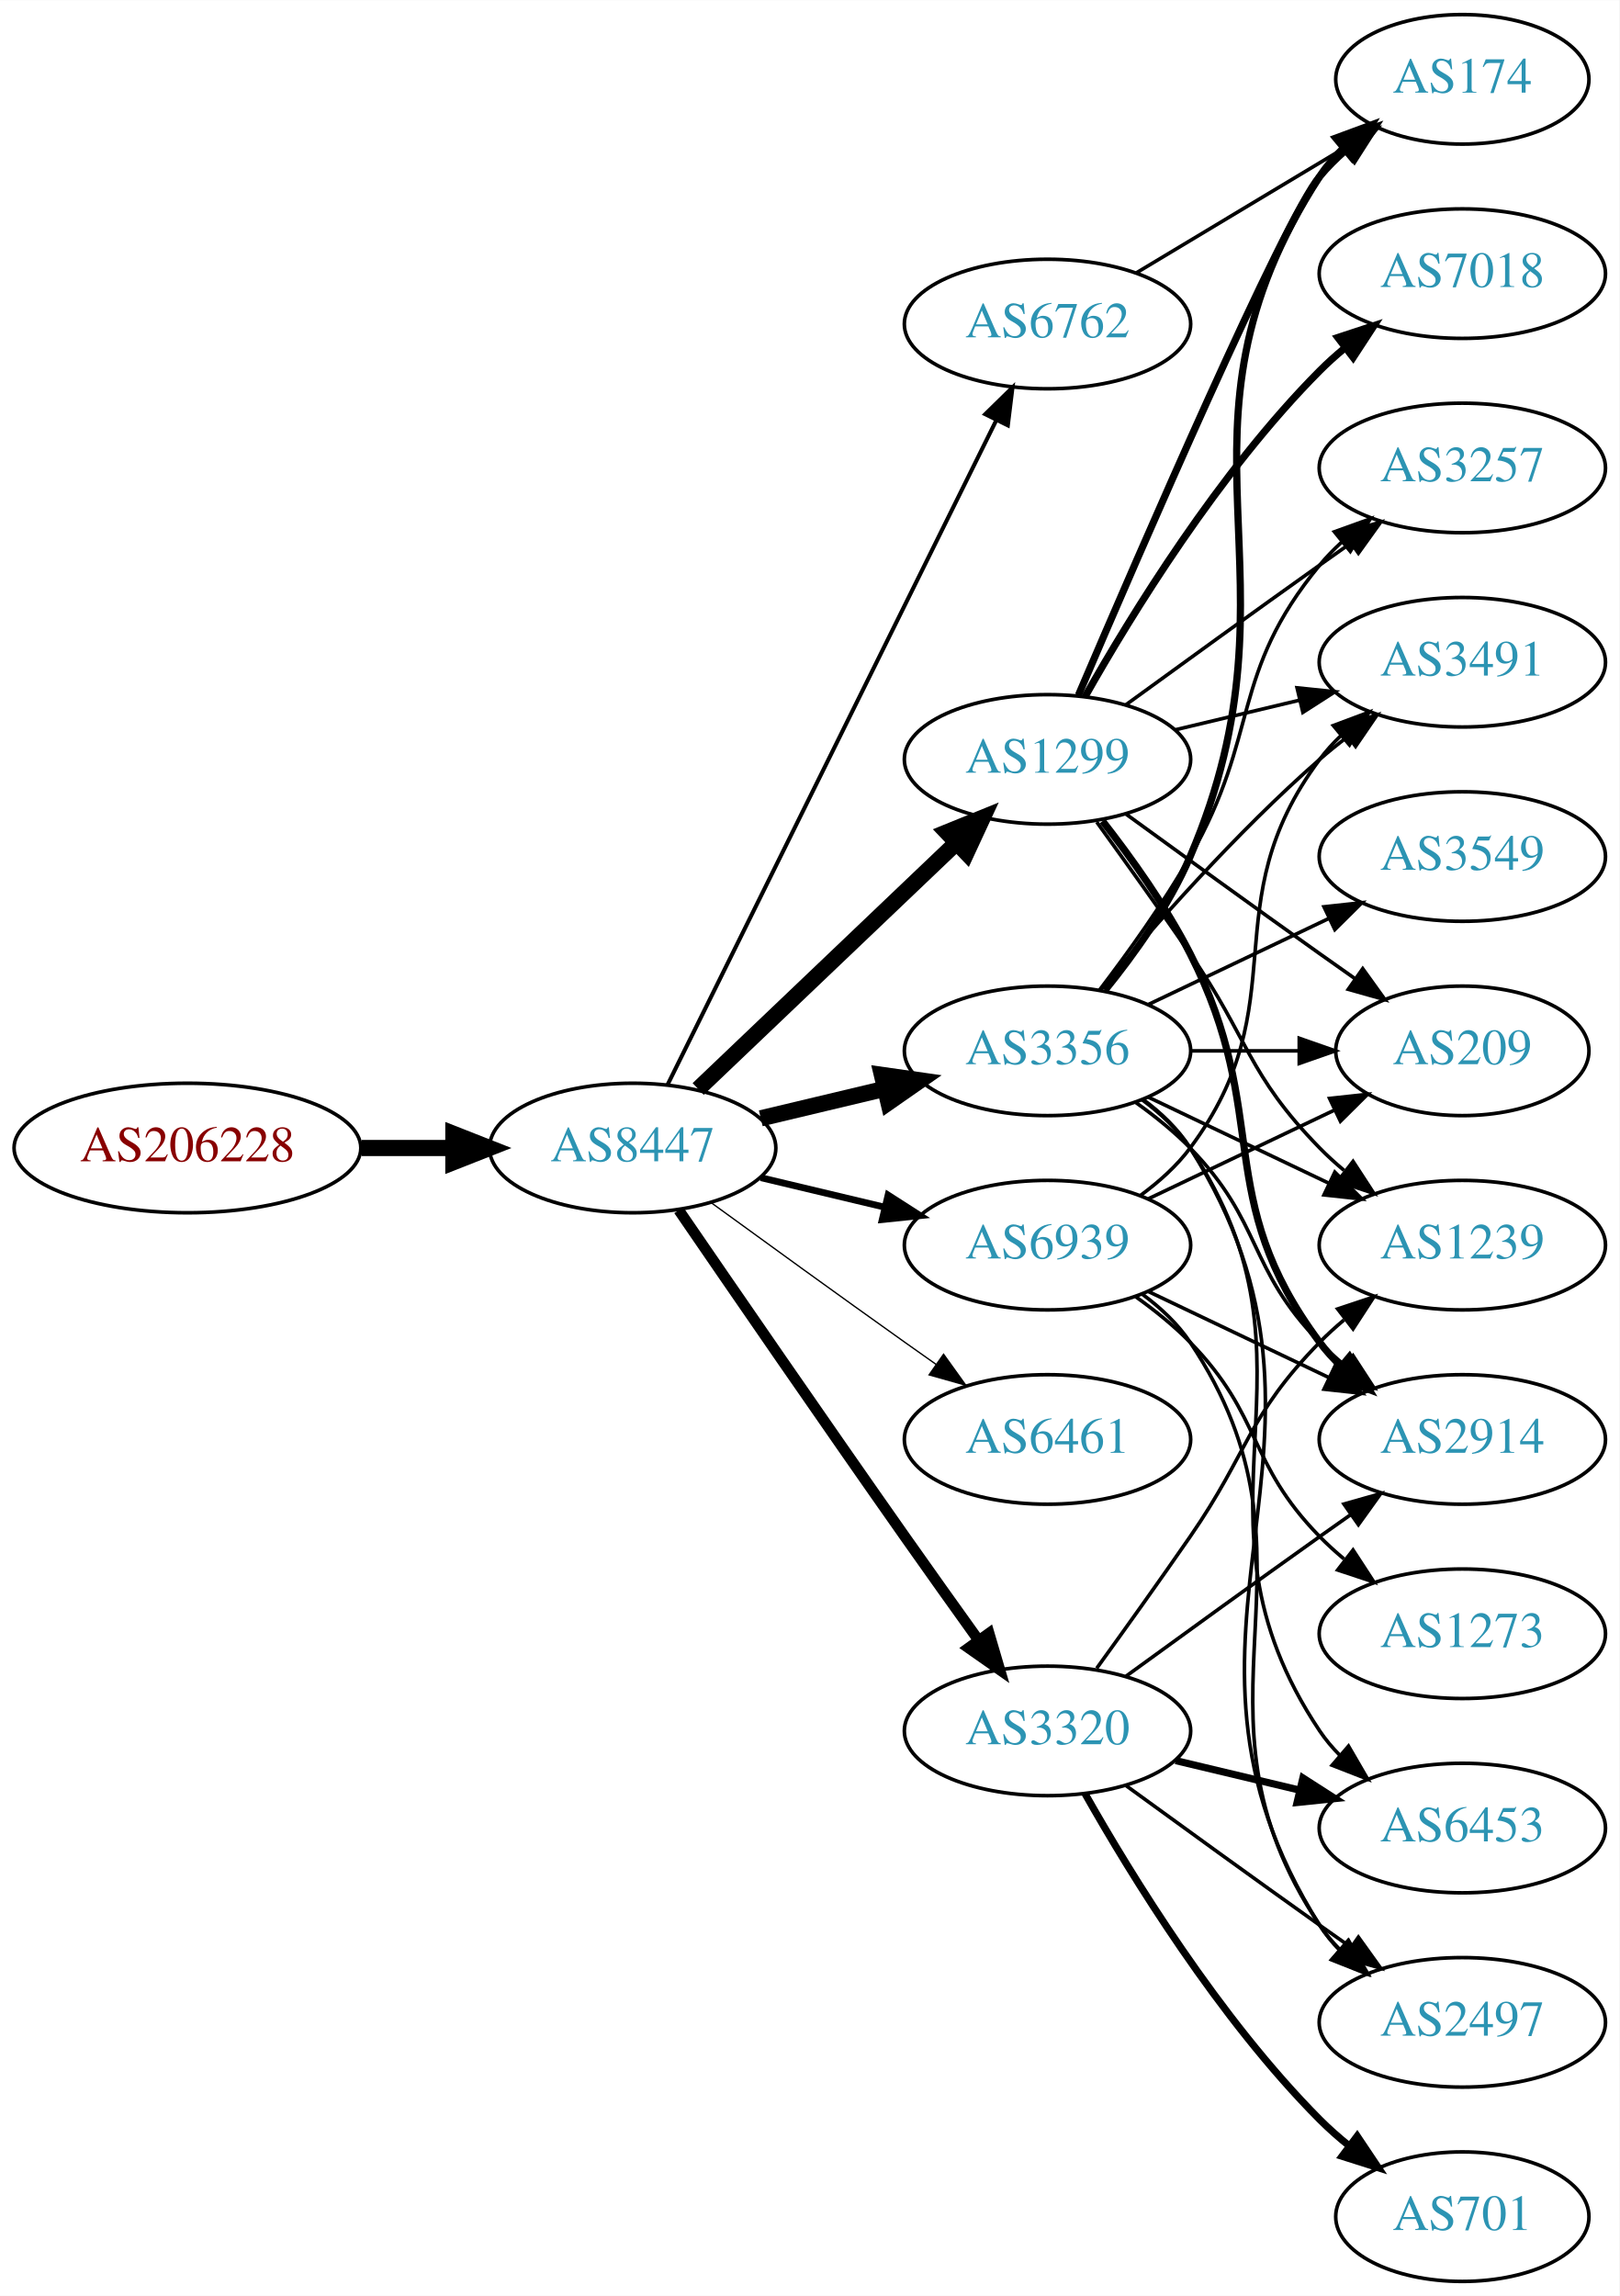
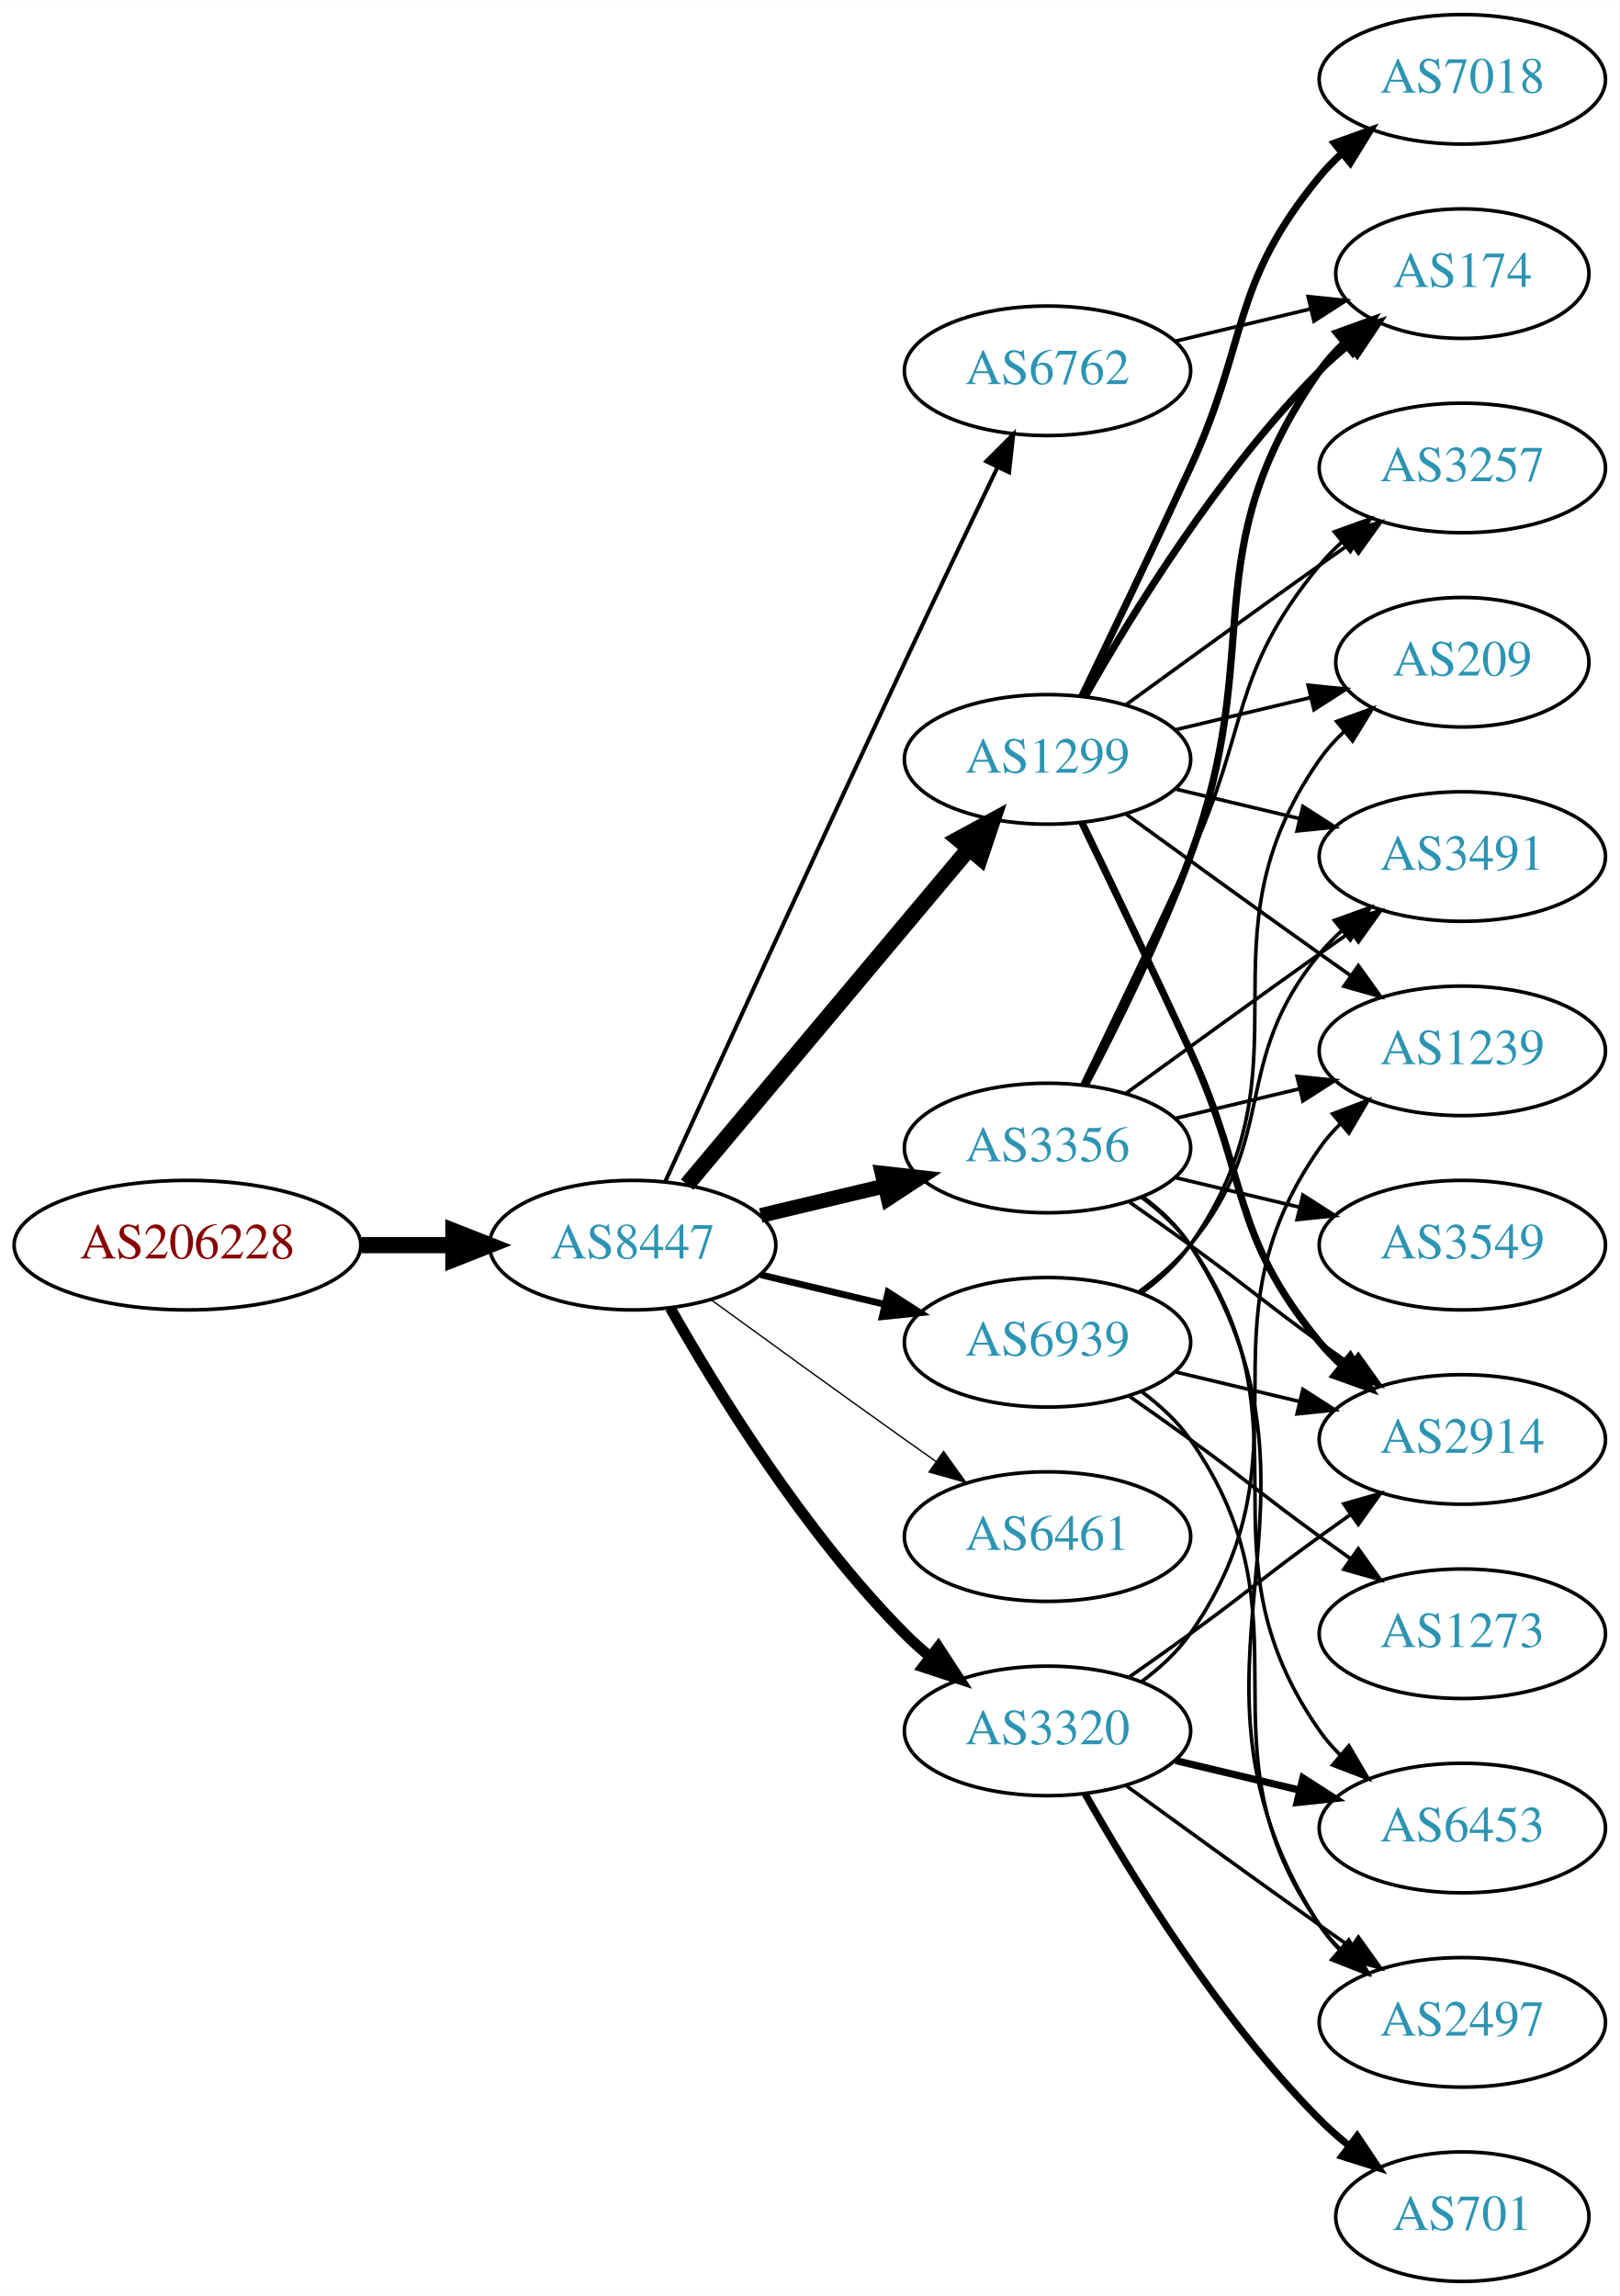
<svg xmlns="http://www.w3.org/2000/svg" xmlns:xlink="http://www.w3.org/1999/xlink" width="450pt" height="638pt" viewBox="0.00 0.00 450.07 638.00">
  <g id="graph0" class="graph" transform="scale(1 1) rotate(0) translate(4 634)">
    <polygon fill="white" stroke="none" points="-4,4 -4,-634 446.07,-634 446.07,4 -4,4" />
    <g id="node1" class="node">
      <g id="a_node1">
        <a xlink:href="/asn/206228" xlink:title="AS206228 ~ Andritz AG [AT]">
-           <ellipse fill="#ffffff" stroke="black" cx="48.096" cy="-315" rx="48.192" ry="18" />
-           <text text-anchor="middle" x="48.096" y="-311.3" font-family="Times,serif" font-size="14.00" fill="#880000">AS206228</text>
+           <ellipse fill="#ffffff" stroke="black" cx="48.096" cy="-288" rx="48.192" ry="18" />
+           <text text-anchor="middle" x="48.096" y="-284.3" font-family="Times,serif" font-size="14.00" fill="#880000">AS206228</text>
        </a>
      </g>
    </g>
    <g id="node2" class="node">
      <g id="a_node2">
        <a xlink:href="/asn/8447" xlink:title="AS8447 ~ A1 Telekom Austria AG [AT]">
-           <ellipse fill="#ffffff" stroke="black" cx="171.838" cy="-315" rx="39.794" ry="18" />
-           <text text-anchor="middle" x="171.838" y="-311.3" font-family="Times,serif" font-size="14.00" fill="#2c94b3">AS8447</text>
+           <ellipse fill="#ffffff" stroke="black" cx="171.838" cy="-288" rx="39.794" ry="18" />
+           <text text-anchor="middle" x="171.838" y="-284.3" font-family="Times,serif" font-size="14.00" fill="#2c94b3">AS8447</text>
        </a>
      </g>
    </g>
    <g id="edge1" class="edge">
-       <path fill="none" stroke="black" stroke-width="4.5" d="M96.513,-315C104.867,-315 113.577,-315 121.969,-315" />
-       <polygon fill="black" stroke="black" stroke-width="4.5" points="122.004,-318.938 132.004,-315 122.004,-311.063 122.004,-318.938" />
+       <path fill="none" stroke="black" stroke-width="4.5" d="M96.513,-288C104.867,-288 113.577,-288 121.969,-288" />
+       <polygon fill="black" stroke="black" stroke-width="4.5" points="122.004,-291.938 132.004,-288 122.004,-284.063 122.004,-291.938" />
    </g>
    <g id="node3" class="node">
      <g id="a_node3">
        <a xlink:href="/asn/6762" xlink:title="AS6762 ~ TELECOM ITALIA SPARKLE S.p.A. [IT]">
-           <ellipse fill="#ffffff" stroke="black" cx="287.131" cy="-544" rx="39.794" ry="18" />
-           <text text-anchor="middle" x="287.131" y="-540.3" font-family="Times,serif" font-size="14.00" fill="#2c94b3">AS6762</text>
+           <ellipse fill="#ffffff" stroke="black" cx="287.131" cy="-531" rx="39.794" ry="18" />
+           <text text-anchor="middle" x="287.131" y="-527.3" font-family="Times,serif" font-size="14.00" fill="#2c94b3">AS6762</text>
        </a>
      </g>
    </g>
    <g id="edge2" class="edge">
-       <path fill="none" stroke="black" stroke-width="1.125" d="M181.54,-332.589C201.269,-372.468 249.5,-469.957 272.928,-517.313" />
-       <polygon fill="black" stroke="black" stroke-width="1.125" points="269.828,-518.94 277.399,-526.351 276.102,-515.836 269.828,-518.94" />
+       <path fill="none" stroke="black" stroke-width="1.125" d="M180.825,-305.536C194.401,-335.296 222.899,-397.57 247.484,-450 255.976,-468.108 265.668,-488.421 273.222,-504.175" />
+       <polygon fill="black" stroke="black" stroke-width="1.125" points="270.136,-505.835 277.619,-513.335 276.446,-502.805 270.136,-505.835" />
    </g>
    <g id="node4" class="node">
      <g id="a_node4">
        <a xlink:href="/asn/1299" xlink:title="AS1299 ~ Telia Carrier [EU]">
          <ellipse fill="#ffffff" stroke="black" cx="287.131" cy="-423" rx="39.794" ry="18" />
          <text text-anchor="middle" x="287.131" y="-419.3" font-family="Times,serif" font-size="14.00" fill="#2c94b3">AS1299</text>
        </a>
      </g>
    </g>
    <g id="edge3" class="edge">
-       <path fill="none" stroke="black" stroke-width="4.5" d="M190.045,-331.403C209.12,-349.587 240.04,-379.063 261.638,-399.651" />
-       <polygon fill="black" stroke="black" stroke-width="4.5" points="259.178,-402.747 269.133,-406.797 264.612,-397.047 259.178,-402.747" />
+       <path fill="none" stroke="black" stroke-width="4.5" d="M186.958,-304.825C206.632,-328.269 242.436,-370.934 265.215,-398.076" />
+       <polygon fill="black" stroke="black" stroke-width="4.5" points="262.389,-400.834 271.833,-405.963 268.421,-395.772 262.389,-400.834" />
    </g>
    <g id="node5" class="node">
      <g id="a_node5">
        <a xlink:href="/asn/3356" xlink:title="AS3356 ~ Level 3 Parent, LLC [US]">
-           <ellipse fill="#ffffff" stroke="black" cx="287.131" cy="-342" rx="39.794" ry="18" />
-           <text text-anchor="middle" x="287.131" y="-338.3" font-family="Times,serif" font-size="14.00" fill="#2c94b3">AS3356</text>
+           <ellipse fill="#ffffff" stroke="black" cx="287.131" cy="-315" rx="39.794" ry="18" />
+           <text text-anchor="middle" x="287.131" y="-311.3" font-family="Times,serif" font-size="14.00" fill="#2c94b3">AS3356</text>
        </a>
      </g>
    </g>
    <g id="edge4" class="edge">
-       <path fill="none" stroke="black" stroke-width="4.5" d="M207.445,-323.248C218.316,-325.838 230.471,-328.735 241.913,-331.462" />
-       <polygon fill="black" stroke="black" stroke-width="4.5" points="241.095,-335.315 251.736,-333.803 242.921,-327.654 241.095,-335.315" />
+       <path fill="none" stroke="black" stroke-width="4.125" d="M207.445,-296.248C218.316,-298.838 230.471,-301.735 241.913,-304.462" />
+       <polygon fill="black" stroke="black" stroke-width="4.125" points="241.171,-307.996 251.736,-306.803 242.845,-300.974 241.171,-307.996" />
    </g>
    <g id="node6" class="node">
      <g id="a_node6">
        <a xlink:href="/asn/3320" xlink:title="AS3320 ~ DTAG [DE]">
          <ellipse fill="#ffffff" stroke="black" cx="287.131" cy="-153" rx="39.794" ry="18" />
          <text text-anchor="middle" x="287.131" y="-149.3" font-family="Times,serif" font-size="14.00" fill="#2c94b3">AS3320</text>
        </a>
      </g>
    </g>
    <g id="edge5" class="edge">
-       <path fill="none" stroke="black" stroke-width="3" d="M184.645,-297.731C199.288,-276.358 225.062,-238.88 247.484,-207 254.119,-197.567 261.469,-187.261 267.963,-178.205" />
-       <polygon fill="black" stroke="black" stroke-width="3" points="270.884,-180.138 273.875,-169.974 265.199,-176.054 270.884,-180.138" />
+       <path fill="none" stroke="black" stroke-width="3" d="M182.298,-270.51C195.08,-247.904 219.512,-208.114 247.484,-180 249.595,-177.879 251.891,-175.812 254.277,-173.829" />
+       <polygon fill="black" stroke="black" stroke-width="3" points="256.792,-176.31 262.592,-167.444 252.529,-170.758 256.792,-176.31" />
    </g>
    <g id="node7" class="node">
      <g id="a_node7">
        <a xlink:href="/asn/6461" xlink:title="AS6461 ~ Zayo Bandwidth [US]">
-           <ellipse fill="#ffffff" stroke="black" cx="287.131" cy="-234" rx="39.794" ry="18" />
-           <text text-anchor="middle" x="287.131" y="-230.3" font-family="Times,serif" font-size="14.00" fill="#2c94b3">AS6461</text>
+           <ellipse fill="#ffffff" stroke="black" cx="287.131" cy="-207" rx="39.794" ry="18" />
+           <text text-anchor="middle" x="287.131" y="-203.3" font-family="Times,serif" font-size="14.00" fill="#2c94b3">AS6461</text>
        </a>
      </g>
    </g>
    <g id="edge6" class="edge">
-       <path fill="none" stroke="black" stroke-width="0.375" d="M193.686,-299.778C208.62,-288.909 229.234,-273.975 247.484,-261 250.305,-258.995 253.248,-256.915 256.196,-254.841" />
-       <polygon fill="black" stroke="black" stroke-width="0.375" points="258.242,-257.681 264.421,-249.074 254.223,-251.95 258.242,-257.681" />
+       <path fill="none" stroke="black" stroke-width="0.375" d="M193.686,-272.778C208.62,-261.909 229.234,-246.975 247.484,-234 250.305,-231.995 253.248,-229.915 256.196,-227.841" />
+       <polygon fill="black" stroke="black" stroke-width="0.375" points="258.242,-230.681 264.421,-222.074 254.223,-224.95 258.242,-230.681" />
    </g>
    <g id="node8" class="node">
      <g id="a_node8">
        <a xlink:href="/asn/6939" xlink:title="AS6939 ~ Hurricane Electric LLC [US]">
-           <ellipse fill="#ffffff" stroke="black" cx="287.131" cy="-288" rx="39.794" ry="18" />
-           <text text-anchor="middle" x="287.131" y="-284.3" font-family="Times,serif" font-size="14.00" fill="#2c94b3">AS6939</text>
+           <ellipse fill="#ffffff" stroke="black" cx="287.131" cy="-261" rx="39.794" ry="18" />
+           <text text-anchor="middle" x="287.131" y="-257.3" font-family="Times,serif" font-size="14.00" fill="#2c94b3">AS6939</text>
        </a>
      </g>
    </g>
    <g id="edge7" class="edge">
-       <path fill="none" stroke="black" stroke-width="1.875" d="M207.445,-306.752C218.316,-304.162 230.471,-301.265 241.913,-298.538" />
-       <polygon fill="black" stroke="black" stroke-width="1.875" points="242.819,-301.92 251.736,-296.197 241.197,-295.111 242.819,-301.92" />
+       <path fill="none" stroke="black" stroke-width="1.875" d="M207.445,-279.752C218.316,-277.162 230.471,-274.265 241.913,-271.538" />
+       <polygon fill="black" stroke="black" stroke-width="1.875" points="242.819,-274.92 251.736,-269.197 241.197,-268.111 242.819,-274.92" />
    </g>
    <g id="node11" class="node">
      <g id="a_node11">
        <a xlink:href="/asn/174" xlink:title="AS174 ~ Cogent Communications [US]">
-           <ellipse fill="#ffffff" stroke="black" cx="402.424" cy="-612" rx="35.194" ry="18" />
-           <text text-anchor="middle" x="402.424" y="-608.3" font-family="Times,serif" font-size="14.00" fill="#2c94b3">AS174</text>
-         </a>
-       </g>
-     </g>
-     <g id="edge29" class="edge">
-       <path fill="none" stroke="black" d="M311.881,-558.255C328.832,-568.429 351.798,-582.214 370.227,-593.275" />
-       <polygon fill="black" stroke="black" points="368.488,-596.313 378.863,-598.459 372.09,-590.311 368.488,-596.313" />
+           <ellipse fill="#ffffff" stroke="black" cx="402.424" cy="-558" rx="35.194" ry="18" />
+           <text text-anchor="middle" x="402.424" y="-554.3" font-family="Times,serif" font-size="14.00" fill="#2c94b3">AS174</text>
+         </a>
+       </g>
+     </g>
+     <g id="edge33" class="edge">
+       <path fill="none" stroke="black" d="M322.738,-539.248C334.533,-542.058 347.837,-545.229 360.105,-548.153" />
+       <polygon fill="black" stroke="black" points="359.571,-551.624 370.11,-550.537 361.194,-544.814 359.571,-551.624" />
    </g>
    <g id="node9" class="node">
      <g id="a_node9">
+         <a xlink:href="/asn/7018" xlink:title="AS7018 ~ AT&amp;T Services, Inc. [US]">
+           <ellipse fill="#ffffff" stroke="black" cx="402.424" cy="-612" rx="39.794" ry="18" />
+           <text text-anchor="middle" x="402.424" y="-608.3" font-family="Times,serif" font-size="14.00" fill="#2c94b3">AS7018</text>
+         </a>
+       </g>
+     </g>
+     <g id="edge8" class="edge">
+       <path fill="none" stroke="black" stroke-width="2" d="M296.712,-440.633C304.636,-456.998 316.672,-482.065 326.777,-504 343.261,-539.781 337.713,-554.606 362.777,-585 364.633,-587.25 366.72,-589.396 368.939,-591.424" />
+       <polygon fill="black" stroke="black" stroke-width="2" points="366.874,-594.256 376.843,-597.844 371.287,-588.823 366.874,-594.256" />
+     </g>
+     <g id="node10" class="node">
+       <g id="a_node10">
+         <a xlink:href="/asn/3257" xlink:title="AS3257 ~ GTT [DE]">
+           <ellipse fill="#ffffff" stroke="black" cx="402.424" cy="-504" rx="39.794" ry="18" />
+           <text text-anchor="middle" x="402.424" y="-500.3" font-family="Times,serif" font-size="14.00" fill="#2c94b3">AS3257</text>
+         </a>
+       </g>
+     </g>
+     <g id="edge9" class="edge">
+       <path fill="none" stroke="black" d="M308.979,-438.222C323.913,-449.091 344.527,-464.025 362.777,-477 365.598,-479.005 368.541,-481.085 371.489,-483.159" />
+       <polygon fill="black" stroke="black" points="369.516,-486.05 379.714,-488.926 373.535,-480.319 369.516,-486.05" />
+     </g>
+     <g id="edge10" class="edge">
+       <path fill="none" stroke="black" stroke-width="2" d="M297.591,-440.49C310.373,-463.096 334.805,-502.886 362.777,-531 365.278,-533.513 368.038,-535.949 370.899,-538.261" />
+       <polygon fill="black" stroke="black" stroke-width="2" points="368.998,-541.21 379.097,-544.413 373.2,-535.611 368.998,-541.21" />
+     </g>
+     <g id="node12" class="node">
+       <g id="a_node12">
+         <a xlink:href="/asn/3491" xlink:title="AS3491 ~ PCCW Global, Inc. [US]">
+           <ellipse fill="#ffffff" stroke="black" cx="402.424" cy="-396" rx="39.794" ry="18" />
+           <text text-anchor="middle" x="402.424" y="-392.3" font-family="Times,serif" font-size="14.00" fill="#2c94b3">AS3491</text>
+         </a>
+       </g>
+     </g>
+     <g id="edge11" class="edge">
+       <path fill="none" stroke="black" d="M322.738,-414.752C333.609,-412.162 345.764,-409.265 357.206,-406.538" />
+       <polygon fill="black" stroke="black" points="358.112,-409.92 367.029,-404.197 356.49,-403.111 358.112,-409.92" />
+     </g>
+     <g id="node13" class="node">
+       <g id="a_node13">
        <a xlink:href="/asn/2914" xlink:title="AS2914 ~ NTT America, Inc. [US]">
          <ellipse fill="#ffffff" stroke="black" cx="402.424" cy="-234" rx="39.794" ry="18" />
          <text text-anchor="middle" x="402.424" y="-230.3" font-family="Times,serif" font-size="14.00" fill="#2c94b3">AS2914</text>
        </a>
      </g>
    </g>
-     <g id="edge8" class="edge">
-       <path fill="none" stroke="black" stroke-width="2" d="M302.427,-405.86C310.414,-395.647 320.075,-382.147 326.777,-369 349.758,-323.923 332.506,-301.542 362.777,-261 364.522,-258.664 366.529,-256.455 368.693,-254.383" />
-       <polygon fill="black" stroke="black" stroke-width="2" points="371.052,-256.973 376.493,-247.882 366.57,-251.595 371.052,-256.973" />
-     </g>
-     <g id="node10" class="node">
-       <g id="a_node10">
-         <a xlink:href="/asn/7018" xlink:title="AS7018 ~ AT&amp;T Services, Inc. [US]">
-           <ellipse fill="#ffffff" stroke="black" cx="402.424" cy="-558" rx="39.794" ry="18" />
-           <text text-anchor="middle" x="402.424" y="-554.3" font-family="Times,serif" font-size="14.00" fill="#2c94b3">AS7018</text>
-         </a>
-       </g>
-     </g>
-     <g id="edge9" class="edge">
-       <path fill="none" stroke="black" stroke-width="2" d="M297.591,-440.49C310.373,-463.096 334.805,-502.886 362.777,-531 364.888,-533.121 367.184,-535.188 369.57,-537.171" />
-       <polygon fill="black" stroke="black" stroke-width="2" points="367.822,-540.242 377.885,-543.556 372.085,-534.69 367.822,-540.242" />
-     </g>
-     <g id="edge10" class="edge">
-       <path fill="none" stroke="black" stroke-width="2" d="M295.731,-440.862C312.672,-480.465 352.821,-573.092 362.777,-585 364.93,-587.574 367.384,-590.017 369.988,-592.303" />
-       <polygon fill="black" stroke="black" stroke-width="2" points="368.072,-595.249 378.099,-598.672 372.395,-589.743 368.072,-595.249" />
-     </g>
-     <g id="node12" class="node">
-       <g id="a_node12">
-         <a xlink:href="/asn/1239" xlink:title="AS1239 ~ Sprint [US]">
-           <ellipse fill="#ffffff" stroke="black" cx="402.424" cy="-288" rx="39.794" ry="18" />
-           <text text-anchor="middle" x="402.424" y="-284.3" font-family="Times,serif" font-size="14.00" fill="#2c94b3">AS1239</text>
-         </a>
-       </g>
-     </g>
-     <g id="edge11" class="edge">
-       <path fill="none" stroke="black" d="M300.81,-405.594C308.426,-395.063 318.258,-381.33 326.777,-369 343.173,-345.269 342.605,-335.617 362.777,-315 364.87,-312.861 367.154,-310.782 369.53,-308.79" />
-       <polygon fill="black" stroke="black" points="372.049,-311.268 377.83,-302.389 367.774,-305.725 372.049,-311.268" />
-     </g>
-     <g id="node13" class="node">
-       <g id="a_node13">
-         <a xlink:href="/asn/3257" xlink:title="AS3257 ~ GTT [DE]">
-           <ellipse fill="#ffffff" stroke="black" cx="402.424" cy="-504" rx="39.794" ry="18" />
-           <text text-anchor="middle" x="402.424" y="-500.3" font-family="Times,serif" font-size="14.00" fill="#2c94b3">AS3257</text>
-         </a>
-       </g>
-     </g>
    <g id="edge12" class="edge">
-       <path fill="none" stroke="black" d="M308.979,-438.222C323.913,-449.091 344.527,-464.025 362.777,-477 365.598,-479.005 368.541,-481.085 371.489,-483.159" />
-       <polygon fill="black" stroke="black" points="369.516,-486.05 379.714,-488.926 373.535,-480.319 369.516,-486.05" />
+       <path fill="none" stroke="black" stroke-width="2" d="M296.712,-405.367C304.636,-389.002 316.672,-363.935 326.777,-342 343.261,-306.219 337.713,-291.394 362.777,-261 364.633,-258.75 366.72,-256.604 368.939,-254.576" />
+       <polygon fill="black" stroke="black" stroke-width="2" points="371.287,-257.177 376.843,-248.156 366.874,-251.744 371.287,-257.177" />
    </g>
    <g id="node14" class="node">
      <g id="a_node14">
-         <a xlink:href="/asn/3491" xlink:title="AS3491 ~ PCCW Global, Inc. [US]">
-           <ellipse fill="#ffffff" stroke="black" cx="402.424" cy="-450" rx="39.794" ry="18" />
-           <text text-anchor="middle" x="402.424" y="-446.3" font-family="Times,serif" font-size="14.00" fill="#2c94b3">AS3491</text>
+         <a xlink:href="/asn/1239" xlink:title="AS1239 ~ Sprint [US]">
+           <ellipse fill="#ffffff" stroke="black" cx="402.424" cy="-342" rx="39.794" ry="18" />
+           <text text-anchor="middle" x="402.424" y="-338.3" font-family="Times,serif" font-size="14.00" fill="#2c94b3">AS1239</text>
        </a>
      </g>
    </g>
    <g id="edge13" class="edge">
-       <path fill="none" stroke="black" d="M322.738,-431.248C333.609,-433.838 345.764,-436.735 357.206,-439.462" />
-       <polygon fill="black" stroke="black" points="356.49,-442.889 367.029,-441.803 358.112,-436.08 356.49,-442.889" />
+       <path fill="none" stroke="black" d="M308.979,-407.778C323.913,-396.909 344.527,-381.975 362.777,-369 365.598,-366.995 368.541,-364.915 371.489,-362.841" />
+       <polygon fill="black" stroke="black" points="373.535,-365.681 379.714,-357.074 369.516,-359.95 373.535,-365.681" />
    </g>
    <g id="node15" class="node">
      <g id="a_node15">
        <a xlink:href="/asn/209" xlink:title="AS209 ~ CenturyLink Communications, LLC [US]">
-           <ellipse fill="#ffffff" stroke="black" cx="402.424" cy="-342" rx="35.194" ry="18" />
-           <text text-anchor="middle" x="402.424" y="-338.3" font-family="Times,serif" font-size="14.00" fill="#2c94b3">AS209</text>
+           <ellipse fill="#ffffff" stroke="black" cx="402.424" cy="-450" rx="35.194" ry="18" />
+           <text text-anchor="middle" x="402.424" y="-446.3" font-family="Times,serif" font-size="14.00" fill="#2c94b3">AS209</text>
        </a>
      </g>
    </g>
    <g id="edge14" class="edge">
-       <path fill="none" stroke="black" d="M308.979,-407.778C323.913,-396.909 344.527,-381.975 362.777,-369 365.988,-366.718 369.357,-364.339 372.711,-361.982" />
-       <polygon fill="black" stroke="black" points="374.74,-364.834 380.922,-356.23 370.723,-359.101 374.74,-364.834" />
-     </g>
-     <g id="edge22" class="edge">
-       <path fill="none" stroke="black" d="M311.725,-327.611C316.981,-323.852 322.313,-319.563 326.777,-315 346.95,-294.383 342.605,-281.617 362.777,-261 364.87,-258.861 367.154,-256.782 369.53,-254.79" />
-       <polygon fill="black" stroke="black" points="372.049,-257.268 377.83,-248.389 367.774,-251.725 372.049,-257.268" />
+       <path fill="none" stroke="black" d="M322.738,-431.248C334.533,-434.058 347.837,-437.229 360.105,-440.153" />
+       <polygon fill="black" stroke="black" points="359.571,-443.624 370.11,-442.537 361.194,-436.814 359.571,-443.624" />
+     </g>
+     <g id="edge25" class="edge">
+       <path fill="none" stroke="black" d="M296.712,-332.633C304.636,-348.998 316.672,-374.065 326.777,-396 343.261,-431.781 337.713,-446.606 362.777,-477 364.633,-479.25 366.72,-481.396 368.939,-483.424" />
+       <polygon fill="black" stroke="black" points="366.874,-486.256 376.843,-489.844 371.287,-480.823 366.874,-486.256" />
    </g>
    <g id="edge20" class="edge">
-       <path fill="none" stroke="black" stroke-width="2" d="M303.096,-358.827C311.306,-368.935 320.967,-382.435 326.777,-396 360.446,-474.603 316.302,-513.222 362.777,-585 364.601,-587.817 366.832,-590.424 369.293,-592.816" />
-       <polygon fill="black" stroke="black" stroke-width="2" points="367.251,-595.669 377.188,-599.344 371.711,-590.274 367.251,-595.669" />
+       <path fill="none" stroke="black" stroke-width="2" d="M297.698,-332.606C306.184,-348.745 318.485,-373.484 326.777,-396 348.239,-454.27 327.164,-480.131 362.777,-531 364.702,-533.749 367.001,-536.31 369.506,-538.673" />
+       <polygon fill="black" stroke="black" stroke-width="2" points="367.503,-541.555 377.467,-545.156 371.923,-536.127 367.503,-541.555" />
    </g>
    <g id="edge27" class="edge">
-       <path fill="none" stroke="black" d="M315.267,-329.066C330.261,-321.919 349.082,-312.948 365.306,-305.215" />
-       <polygon fill="black" stroke="black" points="366.988,-308.291 374.509,-300.829 363.976,-301.972 366.988,-308.291" />
+       <path fill="none" stroke="black" d="M308.979,-330.222C323.913,-341.091 344.527,-356.025 362.777,-369 365.598,-371.005 368.541,-373.085 371.489,-375.159" />
+       <polygon fill="black" stroke="black" points="369.516,-378.05 379.714,-380.926 373.535,-372.319 369.516,-378.05" />
+     </g>
+     <g id="edge21" class="edge">
+       <path fill="none" stroke="black" d="M309.888,-299.991C315.422,-296.121 321.341,-291.936 326.777,-288 342.977,-276.271 346.578,-272.729 362.777,-261 365.58,-258.971 368.512,-256.875 371.453,-254.79" />
+       <polygon fill="black" stroke="black" points="373.504,-257.627 379.667,-249.009 369.475,-251.903 373.504,-257.627" />
+     </g>
+     <g id="edge26" class="edge">
+       <path fill="none" stroke="black" d="M322.738,-323.248C333.609,-325.838 345.764,-328.735 357.206,-331.462" />
+       <polygon fill="black" stroke="black" points="356.49,-334.889 367.029,-333.803 358.112,-328.08 356.49,-334.889" />
+     </g>
+     <g id="node17" class="node">
+       <g id="a_node17">
+         <a xlink:href="/asn/2497" xlink:title="AS2497 ~ Internet Initiative Japan Inc. [JP]">
+           <ellipse fill="#ffffff" stroke="black" cx="402.424" cy="-72" rx="39.794" ry="18" />
+           <text text-anchor="middle" x="402.424" y="-68.3" font-family="Times,serif" font-size="14.00" fill="#2c94b3">AS2497</text>
+         </a>
+       </g>
    </g>
    <g id="edge23" class="edge">
-       <path fill="none" stroke="black" d="M301.592,-358.913C309.485,-369.27 319.335,-382.992 326.777,-396 346.342,-430.194 337.713,-446.606 362.777,-477 364.633,-479.25 366.72,-481.396 368.939,-483.424" />
-       <polygon fill="black" stroke="black" points="366.874,-486.256 376.843,-489.844 371.287,-480.823 366.874,-486.256" />
-     </g>
-     <g id="edge24" class="edge">
-       <path fill="none" stroke="black" d="M301.761,-358.817C316.044,-375.929 339.59,-402.745 362.777,-423 365.243,-425.154 367.882,-427.294 370.579,-429.372" />
-       <polygon fill="black" stroke="black" points="368.604,-432.264 378.733,-435.37 372.752,-426.625 368.604,-432.264" />
-     </g>
-     <g id="edge28" class="edge">
-       <path fill="none" stroke="black" d="M326.803,-342C336.508,-342 346.999,-342 356.962,-342" />
-       <polygon fill="black" stroke="black" points="357.098,-345.5 367.098,-342 357.098,-338.5 357.098,-345.5" />
-     </g>
-     <g id="node16" class="node">
-       <g id="a_node16">
+       <path fill="none" stroke="black" d="M313.567,-301.47C318.617,-297.722 323.397,-293.221 326.777,-288 373.252,-216.222 316.302,-170.778 362.777,-99 364.362,-96.552 366.254,-94.263 368.337,-92.136" />
+       <polygon fill="black" stroke="black" points="370.706,-94.715 375.988,-85.53 366.131,-89.416 370.706,-94.715" />
+     </g>
+     <g id="node18" class="node">
+       <g id="a_node18">
        <a xlink:href="/asn/6453" xlink:title="AS6453 ~ TATA COMMUNICATIONS (AMERICA) INC [US]">
          <ellipse fill="#ffffff" stroke="black" cx="402.424" cy="-126" rx="39.794" ry="18" />
          <text text-anchor="middle" x="402.424" y="-122.3" font-family="Times,serif" font-size="14.00" fill="#2c94b3">AS6453</text>
        </a>
      </g>
    </g>
-     <g id="edge25" class="edge">
-       <path fill="none" stroke="black" d="M313.45,-328.393C318.506,-324.649 323.318,-320.169 326.777,-315 367.802,-253.706 321.753,-214.294 362.777,-153 364.399,-150.577 366.318,-148.305 368.42,-146.19" />
-       <polygon fill="black" stroke="black" points="370.787,-148.771 376.105,-139.607 366.233,-143.454 370.787,-148.771" />
-     </g>
-     <g id="node18" class="node">
-       <g id="a_node18">
-         <a xlink:href="/asn/2497" xlink:title="AS2497 ~ Internet Initiative Japan Inc. [JP]">
-           <ellipse fill="#ffffff" stroke="black" cx="402.424" cy="-72" rx="39.794" ry="18" />
-           <text text-anchor="middle" x="402.424" y="-68.3" font-family="Times,serif" font-size="14.00" fill="#2c94b3">AS2497</text>
-         </a>
-       </g>
-     </g>
-     <g id="edge26" class="edge">
-       <path fill="none" stroke="black" d="M313.657,-328.528C318.702,-324.777 323.457,-320.26 326.777,-315 378.727,-232.7 310.828,-181.3 362.777,-99 364.334,-96.534 366.205,-94.232 368.274,-92.095" />
-       <polygon fill="black" stroke="black" points="370.644,-94.673 375.898,-85.472 366.053,-89.389 370.644,-94.673" />
+     <g id="edge24" class="edge">
+       <path fill="none" stroke="black" d="M313.29,-301.284C318.355,-297.545 323.21,-293.096 326.777,-288 362.391,-237.131 327.164,-203.869 362.777,-153 364.45,-150.611 366.405,-148.365 368.532,-146.267" />
+       <polygon fill="black" stroke="black" points="370.897,-148.851 376.264,-139.716 366.372,-143.51 370.897,-148.851" />
    </g>
    <g id="node19" class="node">
      <g id="a_node19">
        <a xlink:href="/asn/3549" xlink:title="AS3549 ~ Level 3 Parent, LLC [US]">
-           <ellipse fill="#ffffff" stroke="black" cx="402.424" cy="-396" rx="39.794" ry="18" />
-           <text text-anchor="middle" x="402.424" y="-392.3" font-family="Times,serif" font-size="14.00" fill="#2c94b3">AS3549</text>
-         </a>
-       </g>
-     </g>
-     <g id="edge21" class="edge">
-       <path fill="none" stroke="black" d="M315.267,-354.934C330.261,-362.081 349.082,-371.052 365.306,-378.785" />
-       <polygon fill="black" stroke="black" points="363.976,-382.028 374.509,-383.171 366.988,-375.709 363.976,-382.028" />
+           <ellipse fill="#ffffff" stroke="black" cx="402.424" cy="-288" rx="39.794" ry="18" />
+           <text text-anchor="middle" x="402.424" y="-284.3" font-family="Times,serif" font-size="14.00" fill="#2c94b3">AS3549</text>
+         </a>
+       </g>
+     </g>
+     <g id="edge22" class="edge">
+       <path fill="none" stroke="black" d="M322.738,-306.752C333.609,-304.162 345.764,-301.265 357.206,-298.538" />
+       <polygon fill="black" stroke="black" points="358.112,-301.92 367.029,-296.197 356.49,-295.111 358.112,-301.92" />
+     </g>
+     <g id="edge17" class="edge">
+       <path fill="none" stroke="black" d="M309.888,-168.009C315.422,-171.879 321.341,-176.064 326.777,-180 342.977,-191.729 346.578,-195.271 362.777,-207 365.58,-209.029 368.512,-211.125 371.453,-213.21" />
+       <polygon fill="black" stroke="black" points="369.475,-216.097 379.667,-218.991 373.504,-210.373 369.475,-216.097" />
    </g>
    <g id="edge15" class="edge">
-       <path fill="none" stroke="black" d="M308.979,-168.222C323.913,-179.091 344.527,-194.025 362.777,-207 365.598,-209.005 368.541,-211.085 371.489,-213.159" />
-       <polygon fill="black" stroke="black" points="369.516,-216.05 379.714,-218.926 373.535,-210.319 369.516,-216.05" />
-     </g>
-     <g id="edge17" class="edge">
-       <path fill="none" stroke="black" d="M300.81,-170.406C308.426,-180.937 318.258,-194.67 326.777,-207 343.173,-230.731 342.605,-240.383 362.777,-261 364.87,-263.139 367.154,-265.218 369.53,-267.21" />
-       <polygon fill="black" stroke="black" points="367.774,-270.275 377.83,-273.611 372.049,-264.732 367.774,-270.275" />
-     </g>
-     <g id="edge16" class="edge">
-       <path fill="none" stroke="black" stroke-width="2" d="M322.738,-144.752C333.609,-142.162 345.764,-139.265 357.206,-136.538" />
-       <polygon fill="black" stroke="black" stroke-width="2" points="358.112,-139.92 367.029,-134.197 356.49,-133.111 358.112,-139.92" />
-     </g>
-     <g id="node17" class="node">
-       <g id="a_node17">
+       <path fill="none" stroke="black" d="M313.29,-166.716C318.355,-170.455 323.21,-174.904 326.777,-180 362.391,-230.869 327.164,-264.131 362.777,-315 364.45,-317.389 366.405,-319.635 368.532,-321.733" />
+       <polygon fill="black" stroke="black" points="366.372,-324.49 376.264,-328.284 370.897,-319.149 366.372,-324.49" />
+     </g>
+     <g id="node16" class="node">
+       <g id="a_node16">
        <a xlink:href="/asn/701" xlink:title="AS701 ~ UUNET [US]">
          <ellipse fill="#ffffff" stroke="black" cx="402.424" cy="-18" rx="35.194" ry="18" />
          <text text-anchor="middle" x="402.424" y="-14.3" font-family="Times,serif" font-size="14.00" fill="#2c94b3">AS701</text>
        </a>
      </g>
    </g>
-     <g id="edge18" class="edge">
+     <g id="edge16" class="edge">
      <path fill="none" stroke="black" stroke-width="2" d="M297.591,-135.51C310.373,-112.904 334.805,-73.114 362.777,-45 365.278,-42.487 368.038,-40.051 370.899,-37.739" />
      <polygon fill="black" stroke="black" stroke-width="2" points="373.2,-40.389 379.097,-31.587 368.998,-34.79 373.2,-40.389" />
    </g>
-     <g id="edge19" class="edge">
+     <g id="edge18" class="edge">
      <path fill="none" stroke="black" d="M308.979,-137.778C323.913,-126.909 344.527,-111.975 362.777,-99 365.598,-96.995 368.541,-94.915 371.489,-92.841" />
      <polygon fill="black" stroke="black" points="373.535,-95.681 379.714,-87.074 369.516,-89.95 373.535,-95.681" />
    </g>
+     <g id="edge19" class="edge">
+       <path fill="none" stroke="black" stroke-width="2" d="M322.738,-144.752C333.609,-142.162 345.764,-139.265 357.206,-136.538" />
+       <polygon fill="black" stroke="black" stroke-width="2" points="358.112,-139.92 367.029,-134.197 356.49,-133.111 358.112,-139.92" />
+     </g>
    <g id="edge30" class="edge">
-       <path fill="none" stroke="black" d="M315.267,-275.066C330.261,-267.919 349.082,-258.948 365.306,-251.215" />
-       <polygon fill="black" stroke="black" points="366.988,-254.291 374.509,-246.829 363.976,-247.972 366.988,-254.291" />
+       <path fill="none" stroke="black" d="M312.712,-275.156C317.806,-278.872 322.82,-283.201 326.777,-288 351.842,-318.394 337.713,-338.606 362.777,-369 364.633,-371.25 366.72,-373.396 368.939,-375.424" />
+       <polygon fill="black" stroke="black" points="366.874,-378.256 376.843,-381.844 371.287,-372.823 366.874,-378.256" />
    </g>
    <g id="edge31" class="edge">
-       <path fill="none" stroke="black" d="M313.062,-301.882C318.138,-305.611 323.056,-310.016 326.777,-315 357.049,-355.542 332.506,-382.458 362.777,-423 364.522,-425.336 366.529,-427.545 368.693,-429.617" />
-       <polygon fill="black" stroke="black" points="366.57,-432.405 376.493,-436.118 371.052,-427.027 366.57,-432.405" />
+       <path fill="none" stroke="black" d="M322.738,-252.752C333.609,-250.162 345.764,-247.265 357.206,-244.538" />
+       <polygon fill="black" stroke="black" points="358.112,-247.92 367.029,-242.197 356.49,-241.111 358.112,-247.92" />
    </g>
    <g id="edge32" class="edge">
-       <path fill="none" stroke="black" d="M315.267,-300.934C330.699,-308.29 350.185,-317.577 366.72,-325.459" />
-       <polygon fill="black" stroke="black" points="365.529,-328.768 376.062,-329.911 368.54,-322.449 365.529,-328.768" />
-     </g>
-     <g id="edge34" class="edge">
-       <path fill="none" stroke="black" d="M313.45,-274.393C318.506,-270.649 323.318,-266.169 326.777,-261 367.802,-199.706 321.753,-160.294 362.777,-99 364.399,-96.577 366.318,-94.305 368.42,-92.19" />
-       <polygon fill="black" stroke="black" points="370.787,-94.771 376.105,-85.607 366.233,-89.454 370.787,-94.771" />
+       <path fill="none" stroke="black" d="M313.29,-274.716C318.355,-278.455 323.21,-282.904 326.777,-288 362.391,-338.869 327.164,-372.131 362.777,-423 364.702,-425.749 367.001,-428.31 369.506,-430.673" />
+       <polygon fill="black" stroke="black" points="367.503,-433.555 377.467,-437.156 371.923,-428.127 367.503,-433.555" />
+     </g>
+     <g id="edge29" class="edge">
+       <path fill="none" stroke="black" d="M313.29,-247.284C318.355,-243.545 323.21,-239.096 326.777,-234 362.391,-183.131 327.164,-149.869 362.777,-99 364.45,-96.611 366.405,-94.365 368.532,-92.267" />
+       <polygon fill="black" stroke="black" points="370.897,-94.851 376.264,-85.716 366.372,-89.51 370.897,-94.851" />
    </g>
    <g id="node20" class="node">
      <g id="a_node20">
        <a xlink:href="/asn/1273" xlink:title="AS1273 ~ Vodafone Group PLC [EU]">
          <ellipse fill="#ffffff" stroke="black" cx="402.424" cy="-180" rx="39.794" ry="18" />
          <text text-anchor="middle" x="402.424" y="-176.3" font-family="Times,serif" font-size="14.00" fill="#2c94b3">AS1273</text>
        </a>
      </g>
    </g>
-     <g id="edge33" class="edge">
-       <path fill="none" stroke="black" d="M311.725,-273.611C316.981,-269.852 322.313,-265.563 326.777,-261 346.95,-240.383 342.605,-227.617 362.777,-207 364.87,-204.861 367.154,-202.782 369.53,-200.79" />
-       <polygon fill="black" stroke="black" points="372.049,-203.268 377.83,-194.389 367.774,-197.725 372.049,-203.268" />
+     <g id="edge28" class="edge">
+       <path fill="none" stroke="black" d="M309.888,-245.991C315.422,-242.121 321.341,-237.936 326.777,-234 342.977,-222.271 346.578,-218.729 362.777,-207 365.58,-204.971 368.512,-202.875 371.453,-200.79" />
+       <polygon fill="black" stroke="black" points="373.504,-203.627 379.667,-195.009 369.475,-197.903 373.504,-203.627" />
    </g>
  </g>
</svg>
